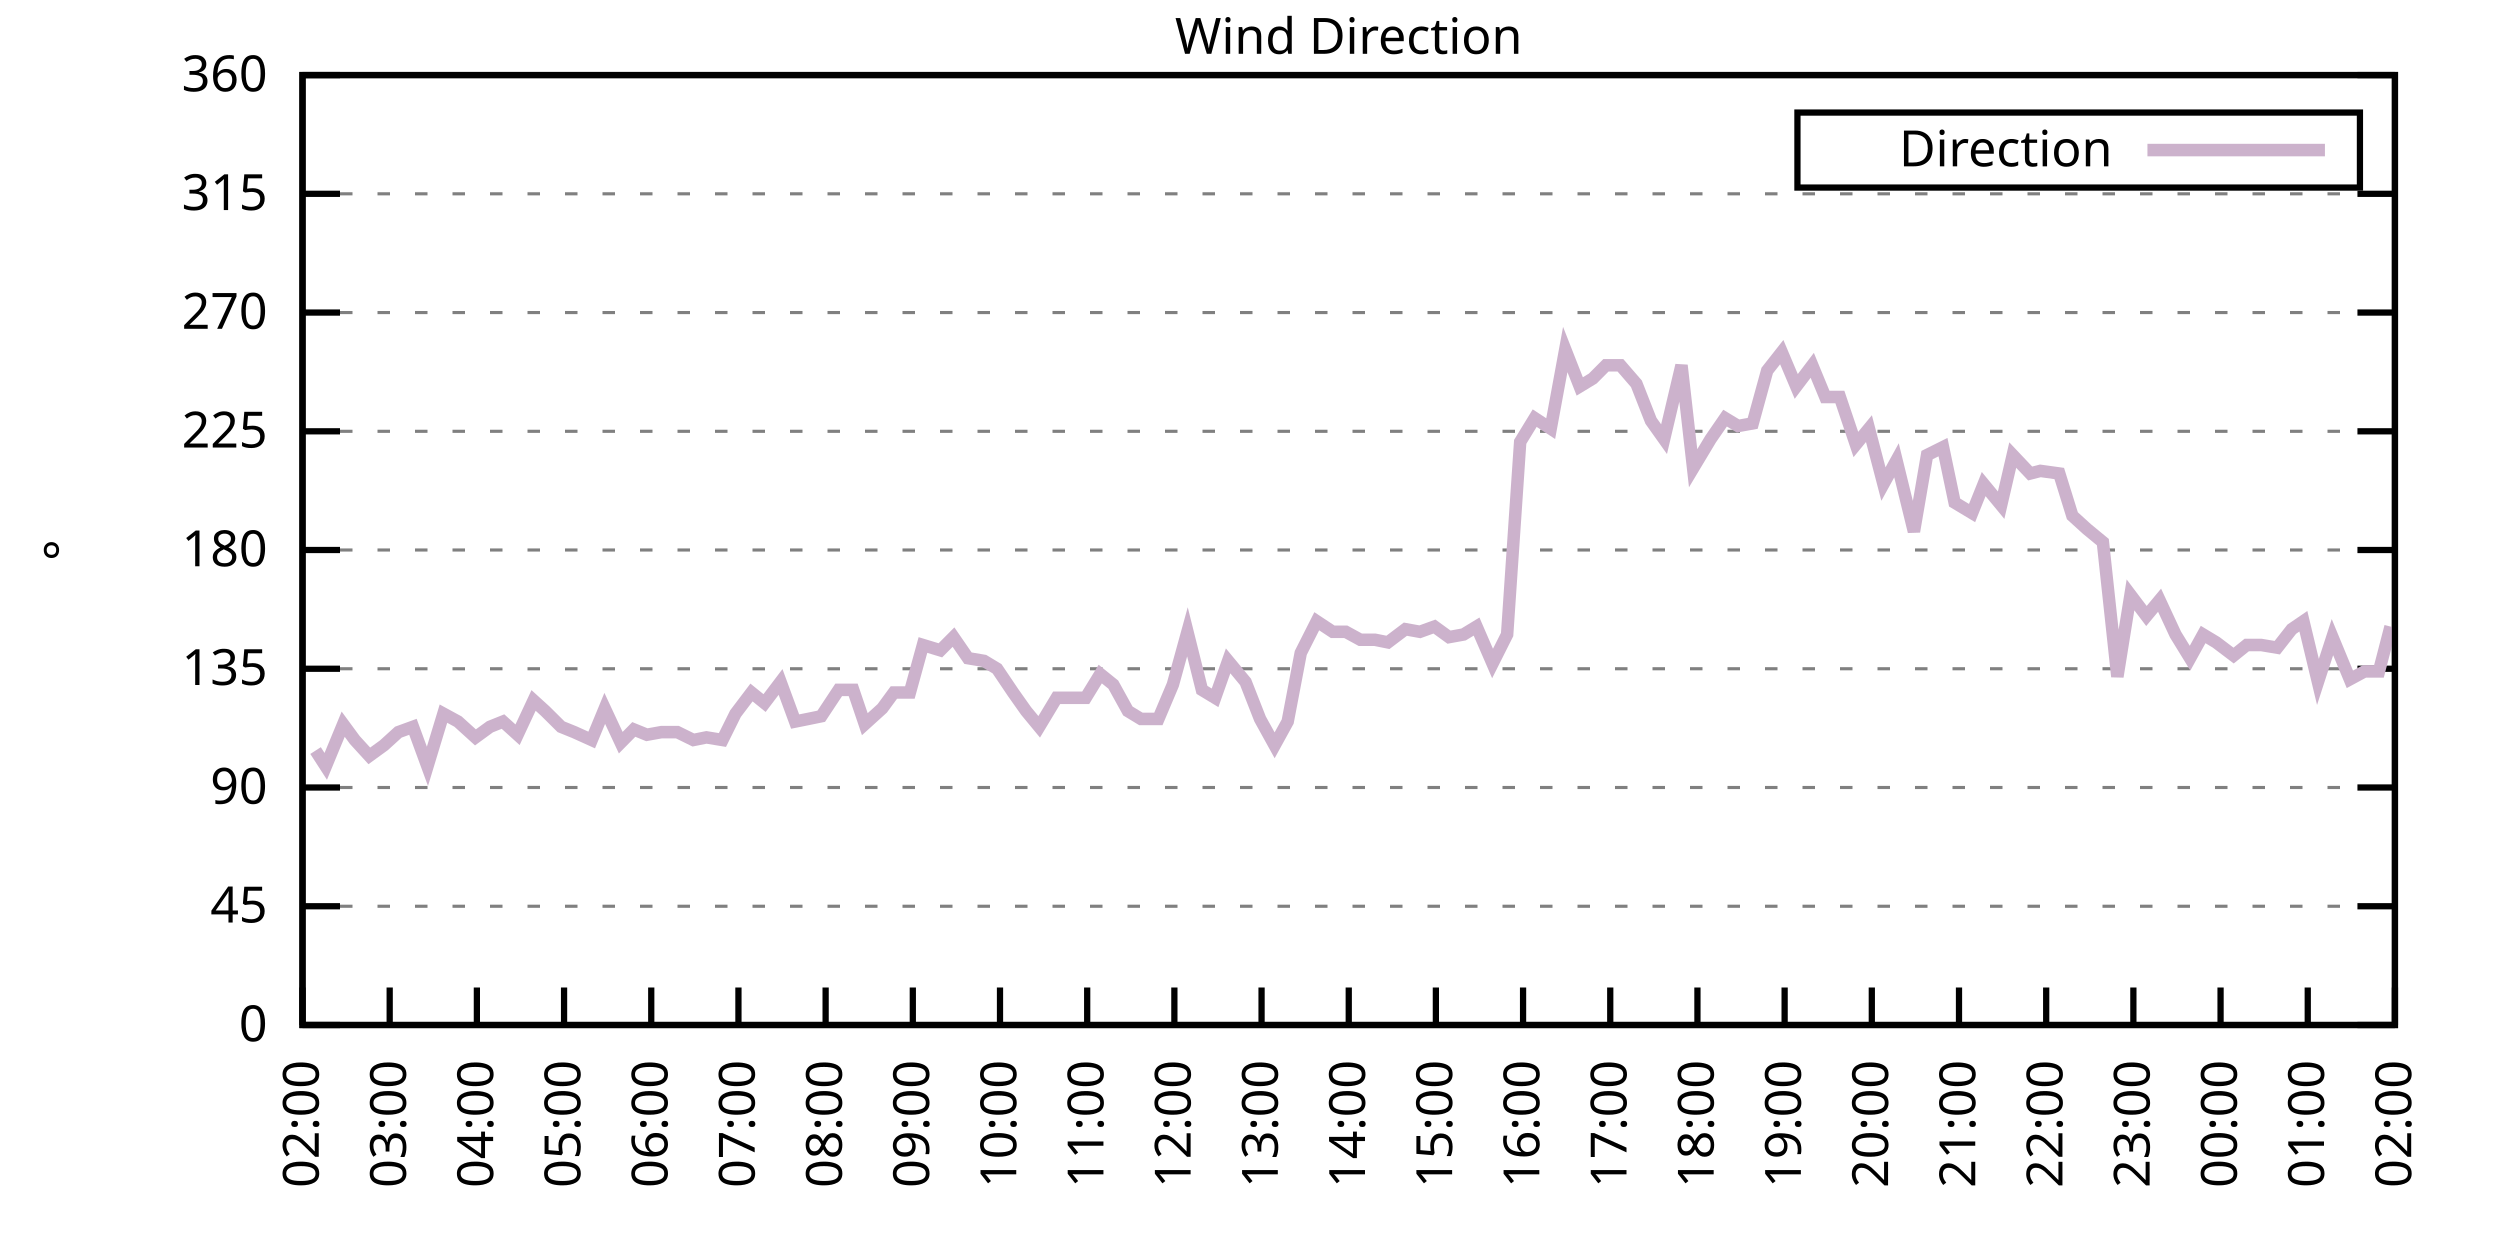
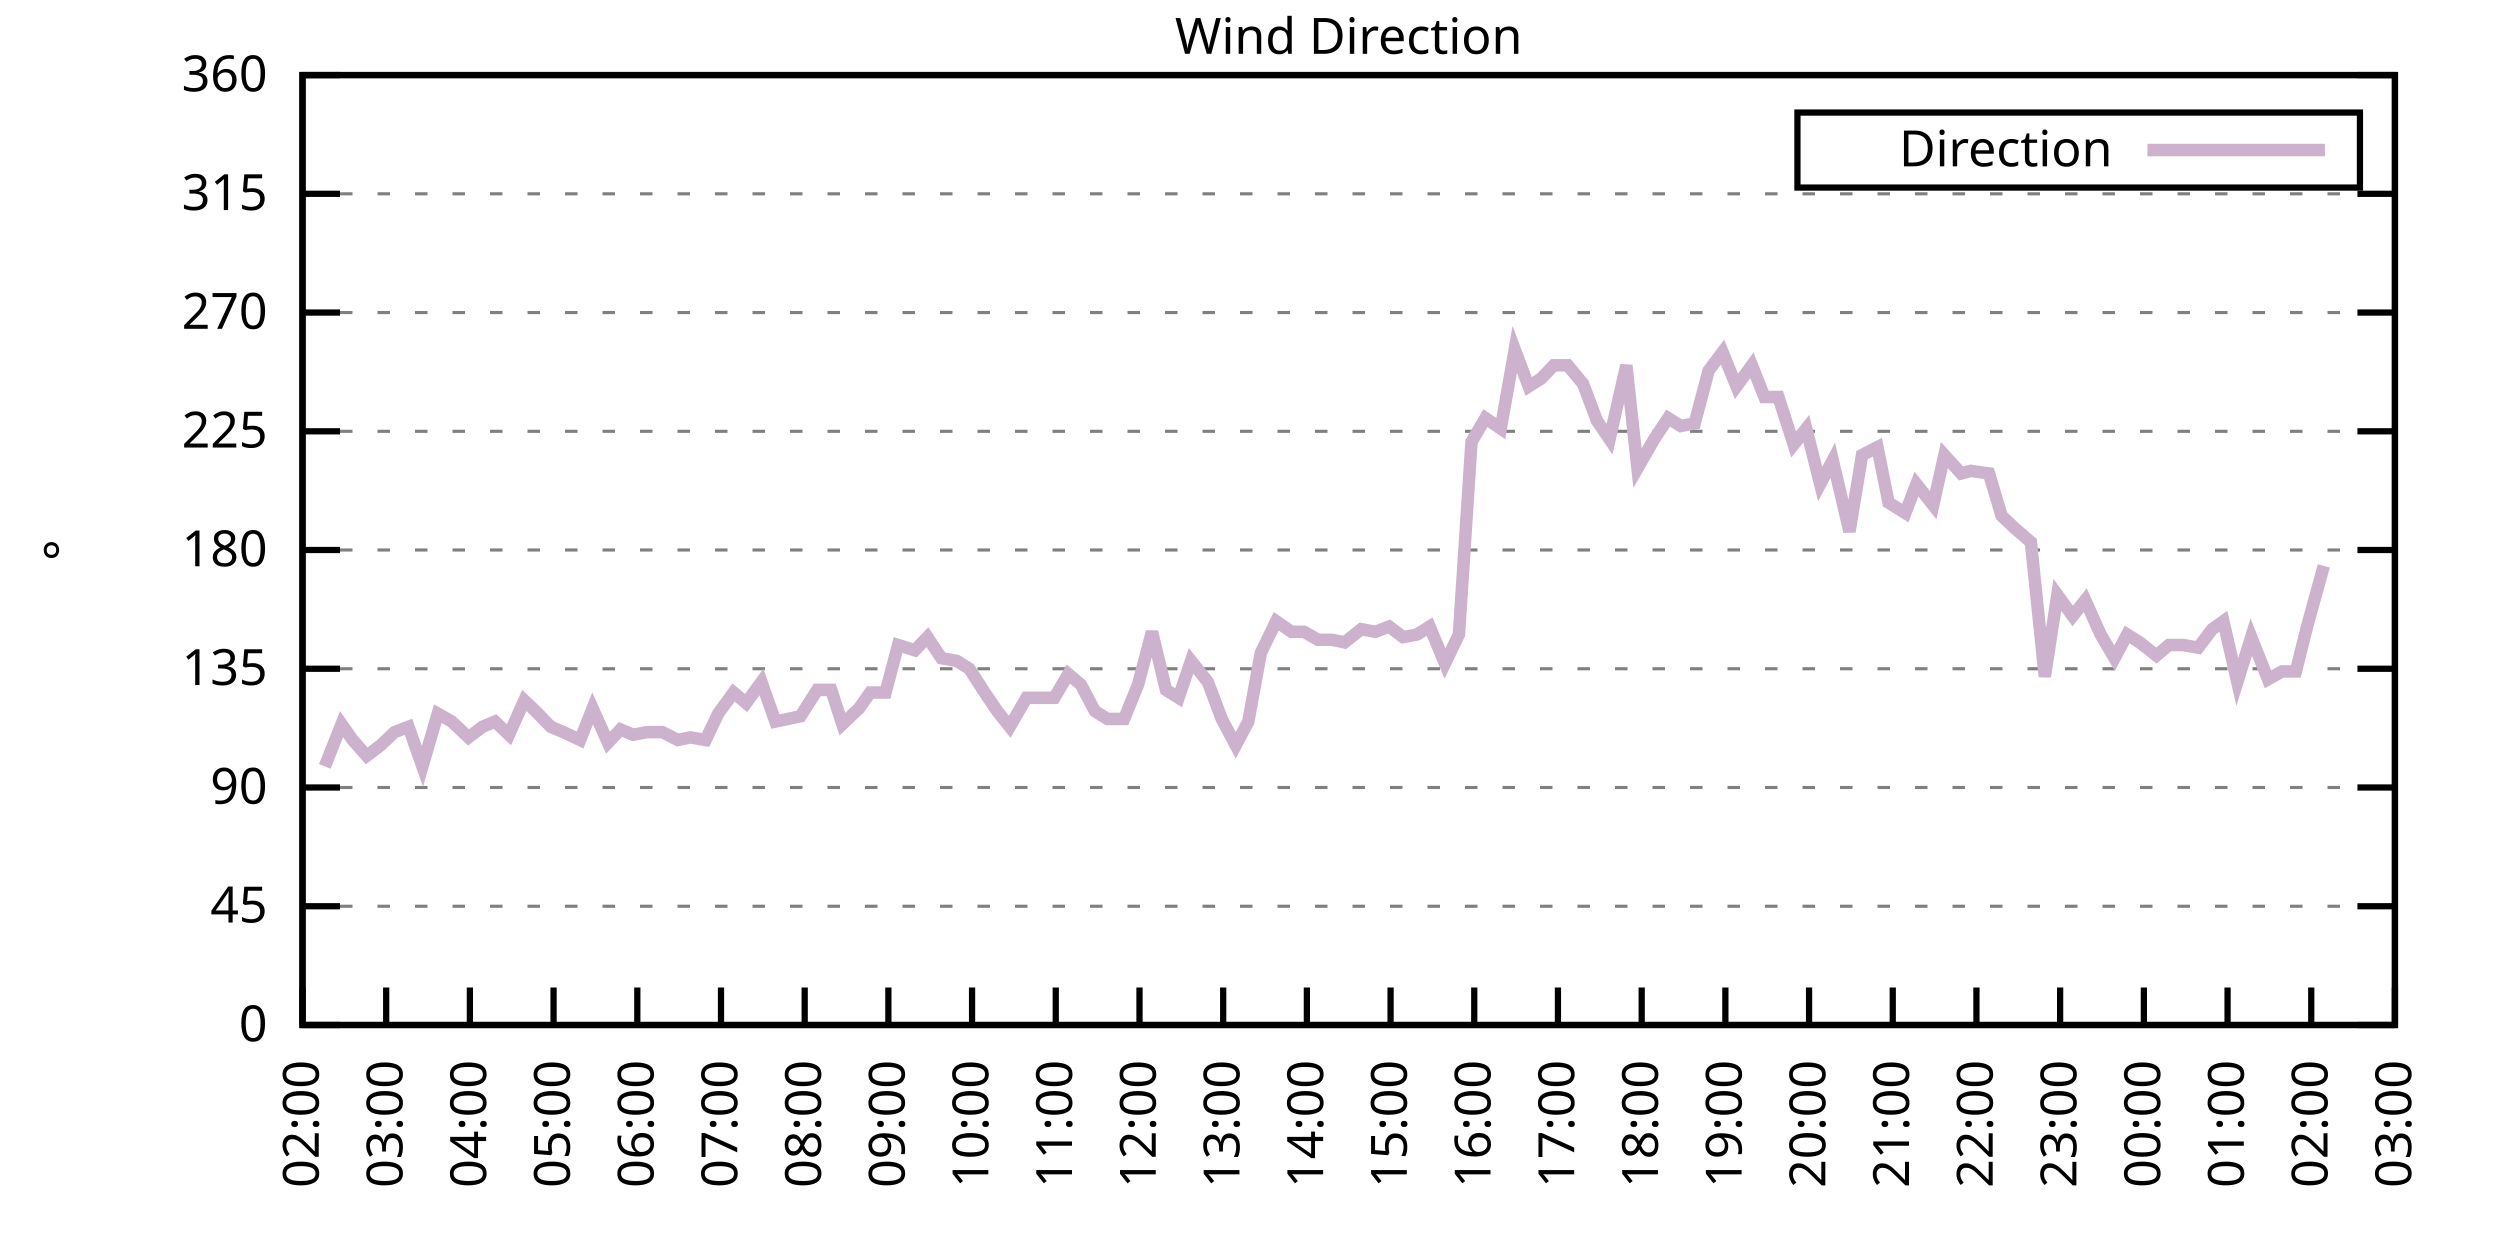
<svg xmlns="http://www.w3.org/2000/svg" xmlns:xlink="http://www.w3.org/1999/xlink" width="400" height="200" viewBox="0 0 400 200">
  <g id="gnuplot_canvas">
    <rect x="0" y="0" width="400" height="200" fill="none" />
    <defs>
      <circle id="gpDot" r="0.5" stroke-width="0.5" stroke="currentColor" />
      <path id="gpPt0" stroke-width="0.333" stroke="currentColor" d="M-1,0 h2 M0,-1 v2" />
      <path id="gpPt1" stroke-width="0.333" stroke="currentColor" d="M-1,-1 L1,1 M1,-1 L-1,1" />
      <path id="gpPt2" stroke-width="0.333" stroke="currentColor" d="M-1,0 L1,0 M0,-1 L0,1 M-1,-1 L1,1 M-1,1 L1,-1" />
      <rect id="gpPt3" stroke-width="0.333" stroke="currentColor" x="-1" y="-1" width="2" height="2" />
      <rect id="gpPt4" stroke-width="0.333" stroke="currentColor" fill="currentColor" x="-1" y="-1" width="2" height="2" />
      <circle id="gpPt5" stroke-width="0.333" stroke="currentColor" cx="0" cy="0" r="1" />
      <use xlink:href="#gpPt5" id="gpPt6" fill="currentColor" stroke="none" />
      <path id="gpPt7" stroke-width="0.333" stroke="currentColor" d="M0,-1.33 L-1.33,0.67 L1.33,0.67 z" />
      <use xlink:href="#gpPt7" id="gpPt8" fill="currentColor" stroke="none" />
      <use xlink:href="#gpPt7" id="gpPt9" stroke="currentColor" transform="rotate(180)" />
      <use xlink:href="#gpPt9" id="gpPt10" fill="currentColor" stroke="none" />
      <use xlink:href="#gpPt3" id="gpPt11" stroke="currentColor" transform="rotate(45)" />
      <use xlink:href="#gpPt11" id="gpPt12" fill="currentColor" stroke="none" />
      <path id="gpPt13" stroke-width="0.333" stroke="currentColor" d="M0,1.330 L1.265,0.411 L0.782,-1.067 L-0.782,-1.076 L-1.265,0.411 z" />
      <use xlink:href="#gpPt13" id="gpPt14" fill="currentColor" stroke="none" />
      <filter id="textbox" filterUnits="objectBoundingBox" x="0" y="0" height="1" width="1">
        <feFlood flood-color="white" flood-opacity="1" result="bgnd" />
        <feComposite in="SourceGraphic" in2="bgnd" operator="atop" />
      </filter>
      <filter id="greybox" filterUnits="objectBoundingBox" x="0" y="0" height="1" width="1">
        <feFlood flood-color="lightgrey" flood-opacity="1" result="grey" />
        <feComposite in="SourceGraphic" in2="grey" operator="atop" />
      </filter>
    </defs>
    <g fill="none" color="white" stroke="currentColor" stroke-width="1.00" stroke-linecap="butt" stroke-linejoin="miter">
</g>
    <g fill="none" color="black" stroke="currentColor" stroke-width="1.00" stroke-linecap="butt" stroke-linejoin="miter">
      <g stroke="none" shape-rendering="crispEdges">
        <polygon fill="rgb(255, 255, 255)" points="48.40,164.00 383.18,164.00 383.18,12.02 48.40,12.02 " />
      </g>
    </g>
    <g fill="none" color="black" stroke="currentColor" stroke-width="1.00" stroke-linecap="butt" stroke-linejoin="miter">
</g>
    <g fill="none" color="black" stroke="black" stroke-width="0.50" stroke-linecap="butt" stroke-linejoin="miter">
</g>
    <g fill="none" color="gray" stroke="currentColor" stroke-width="0.50" stroke-linecap="butt" stroke-linejoin="miter">
      <path stroke="gray" stroke-dasharray="2,4" class="gridline" d="M48.40,164.00 L383.19,164.00  " />
    </g>
    <g fill="none" color="gray" stroke="gray" stroke-width="1.00" stroke-linecap="butt" stroke-linejoin="miter">
</g>
    <g fill="none" color="black" stroke="currentColor" stroke-width="1.00" stroke-linecap="butt" stroke-linejoin="miter">
      <path stroke="black" d="M48.40,164.00 L54.40,164.00 M383.19,164.00 L377.19,164.00  " />
      <g transform="translate(42.80,166.60)" stroke="none" fill="black" font-family="Sans" font-size="8.00" text-anchor="end">
        <text>
          <tspan font-family="Sans"> 0</tspan>
        </text>
      </g>
    </g>
    <g fill="none" color="black" stroke="currentColor" stroke-width="1.00" stroke-linecap="butt" stroke-linejoin="miter">
</g>
    <g fill="none" color="black" stroke="black" stroke-width="0.50" stroke-linecap="butt" stroke-linejoin="miter">
</g>
    <g fill="none" color="gray" stroke="currentColor" stroke-width="0.50" stroke-linecap="butt" stroke-linejoin="miter">
      <path stroke="gray" stroke-dasharray="2,4" class="gridline" d="M48.40,145.00 L383.19,145.00  " />
    </g>
    <g fill="none" color="gray" stroke="gray" stroke-width="1.00" stroke-linecap="butt" stroke-linejoin="miter">
</g>
    <g fill="none" color="black" stroke="currentColor" stroke-width="1.00" stroke-linecap="butt" stroke-linejoin="miter">
      <path stroke="black" d="M48.40,145.00 L54.40,145.00 M383.19,145.00 L377.19,145.00  " />
      <g transform="translate(42.80,147.60)" stroke="none" fill="black" font-family="Sans" font-size="8.00" text-anchor="end">
        <text>
          <tspan font-family="Sans"> 45</tspan>
        </text>
      </g>
    </g>
    <g fill="none" color="black" stroke="currentColor" stroke-width="1.00" stroke-linecap="butt" stroke-linejoin="miter">
</g>
    <g fill="none" color="black" stroke="black" stroke-width="0.50" stroke-linecap="butt" stroke-linejoin="miter">
</g>
    <g fill="none" color="gray" stroke="currentColor" stroke-width="0.50" stroke-linecap="butt" stroke-linejoin="miter">
      <path stroke="gray" stroke-dasharray="2,4" class="gridline" d="M48.40,126.00 L383.19,126.00  " />
    </g>
    <g fill="none" color="gray" stroke="gray" stroke-width="1.00" stroke-linecap="butt" stroke-linejoin="miter">
</g>
    <g fill="none" color="black" stroke="currentColor" stroke-width="1.00" stroke-linecap="butt" stroke-linejoin="miter">
      <path stroke="black" d="M48.40,126.00 L54.40,126.00 M383.19,126.00 L377.19,126.00  " />
      <g transform="translate(42.80,128.60)" stroke="none" fill="black" font-family="Sans" font-size="8.00" text-anchor="end">
        <text>
          <tspan font-family="Sans"> 90</tspan>
        </text>
      </g>
    </g>
    <g fill="none" color="black" stroke="currentColor" stroke-width="1.00" stroke-linecap="butt" stroke-linejoin="miter">
</g>
    <g fill="none" color="black" stroke="black" stroke-width="0.50" stroke-linecap="butt" stroke-linejoin="miter">
</g>
    <g fill="none" color="gray" stroke="currentColor" stroke-width="0.50" stroke-linecap="butt" stroke-linejoin="miter">
      <path stroke="gray" stroke-dasharray="2,4" class="gridline" d="M48.40,107.00 L383.19,107.00  " />
    </g>
    <g fill="none" color="gray" stroke="gray" stroke-width="1.00" stroke-linecap="butt" stroke-linejoin="miter">
</g>
    <g fill="none" color="black" stroke="currentColor" stroke-width="1.00" stroke-linecap="butt" stroke-linejoin="miter">
      <path stroke="black" d="M48.40,107.00 L54.40,107.00 M383.19,107.00 L377.19,107.00  " />
      <g transform="translate(42.80,109.60)" stroke="none" fill="black" font-family="Sans" font-size="8.00" text-anchor="end">
        <text>
          <tspan font-family="Sans"> 135</tspan>
        </text>
      </g>
    </g>
    <g fill="none" color="black" stroke="currentColor" stroke-width="1.00" stroke-linecap="butt" stroke-linejoin="miter">
</g>
    <g fill="none" color="black" stroke="black" stroke-width="0.50" stroke-linecap="butt" stroke-linejoin="miter">
</g>
    <g fill="none" color="gray" stroke="currentColor" stroke-width="0.50" stroke-linecap="butt" stroke-linejoin="miter">
      <path stroke="gray" stroke-dasharray="2,4" class="gridline" d="M48.40,88.00 L383.19,88.00  " />
    </g>
    <g fill="none" color="gray" stroke="gray" stroke-width="1.00" stroke-linecap="butt" stroke-linejoin="miter">
</g>
    <g fill="none" color="black" stroke="currentColor" stroke-width="1.00" stroke-linecap="butt" stroke-linejoin="miter">
      <path stroke="black" d="M48.40,88.00 L54.40,88.00 M383.19,88.00 L377.19,88.00  " />
      <g transform="translate(42.80,90.60)" stroke="none" fill="black" font-family="Sans" font-size="8.00" text-anchor="end">
        <text>
          <tspan font-family="Sans"> 180</tspan>
        </text>
      </g>
    </g>
    <g fill="none" color="black" stroke="currentColor" stroke-width="1.00" stroke-linecap="butt" stroke-linejoin="miter">
</g>
    <g fill="none" color="black" stroke="black" stroke-width="0.50" stroke-linecap="butt" stroke-linejoin="miter">
</g>
    <g fill="none" color="gray" stroke="currentColor" stroke-width="0.50" stroke-linecap="butt" stroke-linejoin="miter">
      <path stroke="gray" stroke-dasharray="2,4" class="gridline" d="M48.40,69.01 L383.19,69.01  " />
    </g>
    <g fill="none" color="gray" stroke="gray" stroke-width="1.00" stroke-linecap="butt" stroke-linejoin="miter">
</g>
    <g fill="none" color="black" stroke="currentColor" stroke-width="1.00" stroke-linecap="butt" stroke-linejoin="miter">
      <path stroke="black" d="M48.40,69.01 L54.40,69.01 M383.19,69.01 L377.19,69.01  " />
      <g transform="translate(42.80,71.61)" stroke="none" fill="black" font-family="Sans" font-size="8.00" text-anchor="end">
        <text>
          <tspan font-family="Sans"> 225</tspan>
        </text>
      </g>
    </g>
    <g fill="none" color="black" stroke="currentColor" stroke-width="1.00" stroke-linecap="butt" stroke-linejoin="miter">
</g>
    <g fill="none" color="black" stroke="black" stroke-width="0.50" stroke-linecap="butt" stroke-linejoin="miter">
</g>
    <g fill="none" color="gray" stroke="currentColor" stroke-width="0.50" stroke-linecap="butt" stroke-linejoin="miter">
      <path stroke="gray" stroke-dasharray="2,4" class="gridline" d="M48.40,50.01 L383.19,50.01  " />
    </g>
    <g fill="none" color="gray" stroke="gray" stroke-width="1.00" stroke-linecap="butt" stroke-linejoin="miter">
</g>
    <g fill="none" color="black" stroke="currentColor" stroke-width="1.00" stroke-linecap="butt" stroke-linejoin="miter">
      <path stroke="black" d="M48.40,50.01 L54.40,50.01 M383.19,50.01 L377.19,50.01  " />
      <g transform="translate(42.80,52.61)" stroke="none" fill="black" font-family="Sans" font-size="8.00" text-anchor="end">
        <text>
          <tspan font-family="Sans"> 270</tspan>
        </text>
      </g>
    </g>
    <g fill="none" color="black" stroke="currentColor" stroke-width="1.00" stroke-linecap="butt" stroke-linejoin="miter">
</g>
    <g fill="none" color="black" stroke="black" stroke-width="0.50" stroke-linecap="butt" stroke-linejoin="miter">
</g>
    <g fill="none" color="gray" stroke="currentColor" stroke-width="0.50" stroke-linecap="butt" stroke-linejoin="miter">
      <path stroke="gray" stroke-dasharray="2,4" class="gridline" d="M48.40,31.01 L383.19,31.01  " />
    </g>
    <g fill="none" color="gray" stroke="gray" stroke-width="1.00" stroke-linecap="butt" stroke-linejoin="miter">
</g>
    <g fill="none" color="black" stroke="currentColor" stroke-width="1.00" stroke-linecap="butt" stroke-linejoin="miter">
      <path stroke="black" d="M48.40,31.01 L54.40,31.01 M383.19,31.01 L377.19,31.01  " />
      <g transform="translate(42.80,33.61)" stroke="none" fill="black" font-family="Sans" font-size="8.00" text-anchor="end">
        <text>
          <tspan font-family="Sans"> 315</tspan>
        </text>
      </g>
    </g>
    <g fill="none" color="black" stroke="currentColor" stroke-width="1.00" stroke-linecap="butt" stroke-linejoin="miter">
</g>
    <g fill="none" color="black" stroke="black" stroke-width="0.50" stroke-linecap="butt" stroke-linejoin="miter">
</g>
    <g fill="none" color="gray" stroke="currentColor" stroke-width="0.50" stroke-linecap="butt" stroke-linejoin="miter">
      <path stroke="gray" stroke-dasharray="2,4" class="gridline" d="M48.40,12.01 L383.19,12.01  " />
    </g>
    <g fill="none" color="gray" stroke="gray" stroke-width="1.00" stroke-linecap="butt" stroke-linejoin="miter">
</g>
    <g fill="none" color="black" stroke="currentColor" stroke-width="1.00" stroke-linecap="butt" stroke-linejoin="miter">
      <path stroke="black" d="M48.40,12.01 L54.40,12.01 M383.19,12.01 L377.19,12.01  " />
      <g transform="translate(42.80,14.61)" stroke="none" fill="black" font-family="Sans" font-size="8.00" text-anchor="end">
        <text>
          <tspan font-family="Sans"> 360</tspan>
        </text>
      </g>
    </g>
    <g fill="none" color="black" stroke="currentColor" stroke-width="1.00" stroke-linecap="butt" stroke-linejoin="miter">
      <path stroke="black" d="M48.40,164.00 L48.40,158.00  " />
      <g transform="translate(51.00,169.60) rotate(270.00)" stroke="none" fill="black" font-family="Sans" font-size="8.00" text-anchor="end">
        <text>
          <tspan font-family="Sans">02:00</tspan>
        </text>
      </g>
    </g>
    <g fill="none" color="black" stroke="currentColor" stroke-width="1.00" stroke-linecap="butt" stroke-linejoin="miter">
-       <path stroke="black" d="M62.35,164.00 L62.35,158.00  " />
-       <g transform="translate(64.95,169.60) rotate(270.00)" stroke="none" fill="black" font-family="Sans" font-size="8.00" text-anchor="end">
+       <path stroke="black" d="M61.79,164.00 L61.79,158.00  " />
+       <g transform="translate(64.39,169.60) rotate(270.00)" stroke="none" fill="black" font-family="Sans" font-size="8.00" text-anchor="end">
        <text>
          <tspan font-family="Sans">03:00</tspan>
        </text>
      </g>
    </g>
    <g fill="none" color="black" stroke="currentColor" stroke-width="1.00" stroke-linecap="butt" stroke-linejoin="miter">
-       <path stroke="black" d="M76.30,164.00 L76.30,158.00  " />
-       <g transform="translate(78.90,169.60) rotate(270.00)" stroke="none" fill="black" font-family="Sans" font-size="8.00" text-anchor="end">
+       <path stroke="black" d="M75.18,164.00 L75.18,158.00  " />
+       <g transform="translate(77.78,169.60) rotate(270.00)" stroke="none" fill="black" font-family="Sans" font-size="8.00" text-anchor="end">
        <text>
          <tspan font-family="Sans">04:00</tspan>
        </text>
      </g>
    </g>
    <g fill="none" color="black" stroke="currentColor" stroke-width="1.00" stroke-linecap="butt" stroke-linejoin="miter">
-       <path stroke="black" d="M90.25,164.00 L90.25,158.00  " />
-       <g transform="translate(92.85,169.60) rotate(270.00)" stroke="none" fill="black" font-family="Sans" font-size="8.00" text-anchor="end">
+       <path stroke="black" d="M88.57,164.00 L88.57,158.00  " />
+       <g transform="translate(91.17,169.60) rotate(270.00)" stroke="none" fill="black" font-family="Sans" font-size="8.00" text-anchor="end">
        <text>
          <tspan font-family="Sans">05:00</tspan>
        </text>
      </g>
    </g>
    <g fill="none" color="black" stroke="currentColor" stroke-width="1.00" stroke-linecap="butt" stroke-linejoin="miter">
-       <path stroke="black" d="M104.20,164.00 L104.20,158.00  " />
-       <g transform="translate(106.80,169.60) rotate(270.00)" stroke="none" fill="black" font-family="Sans" font-size="8.00" text-anchor="end">
+       <path stroke="black" d="M101.97,164.00 L101.97,158.00  " />
+       <g transform="translate(104.57,169.60) rotate(270.00)" stroke="none" fill="black" font-family="Sans" font-size="8.00" text-anchor="end">
        <text>
          <tspan font-family="Sans">06:00</tspan>
        </text>
      </g>
    </g>
    <g fill="none" color="black" stroke="currentColor" stroke-width="1.00" stroke-linecap="butt" stroke-linejoin="miter">
-       <path stroke="black" d="M118.15,164.00 L118.15,158.00  " />
-       <g transform="translate(120.75,169.60) rotate(270.00)" stroke="none" fill="black" font-family="Sans" font-size="8.00" text-anchor="end">
+       <path stroke="black" d="M115.36,164.00 L115.36,158.00  " />
+       <g transform="translate(117.96,169.60) rotate(270.00)" stroke="none" fill="black" font-family="Sans" font-size="8.00" text-anchor="end">
        <text>
          <tspan font-family="Sans">07:00</tspan>
        </text>
      </g>
    </g>
    <g fill="none" color="black" stroke="currentColor" stroke-width="1.00" stroke-linecap="butt" stroke-linejoin="miter">
-       <path stroke="black" d="M132.10,164.00 L132.10,158.00  " />
-       <g transform="translate(134.70,169.60) rotate(270.00)" stroke="none" fill="black" font-family="Sans" font-size="8.00" text-anchor="end">
+       <path stroke="black" d="M128.75,164.00 L128.75,158.00  " />
+       <g transform="translate(131.35,169.60) rotate(270.00)" stroke="none" fill="black" font-family="Sans" font-size="8.00" text-anchor="end">
        <text>
          <tspan font-family="Sans">08:00</tspan>
        </text>
      </g>
    </g>
    <g fill="none" color="black" stroke="currentColor" stroke-width="1.00" stroke-linecap="butt" stroke-linejoin="miter">
-       <path stroke="black" d="M146.05,164.00 L146.05,158.00  " />
-       <g transform="translate(148.65,169.60) rotate(270.00)" stroke="none" fill="black" font-family="Sans" font-size="8.00" text-anchor="end">
+       <path stroke="black" d="M142.14,164.00 L142.14,158.00  " />
+       <g transform="translate(144.74,169.60) rotate(270.00)" stroke="none" fill="black" font-family="Sans" font-size="8.00" text-anchor="end">
        <text>
          <tspan font-family="Sans">09:00</tspan>
        </text>
      </g>
    </g>
    <g fill="none" color="black" stroke="currentColor" stroke-width="1.00" stroke-linecap="butt" stroke-linejoin="miter">
-       <path stroke="black" d="M160.00,164.00 L160.00,158.00  " />
-       <g transform="translate(162.60,169.60) rotate(270.00)" stroke="none" fill="black" font-family="Sans" font-size="8.00" text-anchor="end">
+       <path stroke="black" d="M155.53,164.00 L155.53,158.00  " />
+       <g transform="translate(158.13,169.60) rotate(270.00)" stroke="none" fill="black" font-family="Sans" font-size="8.00" text-anchor="end">
        <text>
          <tspan font-family="Sans">10:00</tspan>
        </text>
      </g>
    </g>
    <g fill="none" color="black" stroke="currentColor" stroke-width="1.00" stroke-linecap="butt" stroke-linejoin="miter">
-       <path stroke="black" d="M173.95,164.00 L173.95,158.00  " />
-       <g transform="translate(176.55,169.60) rotate(270.00)" stroke="none" fill="black" font-family="Sans" font-size="8.00" text-anchor="end">
+       <path stroke="black" d="M168.92,164.00 L168.92,158.00  " />
+       <g transform="translate(171.52,169.60) rotate(270.00)" stroke="none" fill="black" font-family="Sans" font-size="8.00" text-anchor="end">
        <text>
          <tspan font-family="Sans">11:00</tspan>
        </text>
      </g>
    </g>
    <g fill="none" color="black" stroke="currentColor" stroke-width="1.00" stroke-linecap="butt" stroke-linejoin="miter">
-       <path stroke="black" d="M187.90,164.00 L187.90,158.00  " />
-       <g transform="translate(190.50,169.60) rotate(270.00)" stroke="none" fill="black" font-family="Sans" font-size="8.00" text-anchor="end">
+       <path stroke="black" d="M182.32,164.00 L182.32,158.00  " />
+       <g transform="translate(184.92,169.60) rotate(270.00)" stroke="none" fill="black" font-family="Sans" font-size="8.00" text-anchor="end">
        <text>
          <tspan font-family="Sans">12:00</tspan>
        </text>
      </g>
    </g>
    <g fill="none" color="black" stroke="currentColor" stroke-width="1.00" stroke-linecap="butt" stroke-linejoin="miter">
-       <path stroke="black" d="M201.85,164.00 L201.85,158.00  " />
-       <g transform="translate(204.45,169.60) rotate(270.00)" stroke="none" fill="black" font-family="Sans" font-size="8.00" text-anchor="end">
+       <path stroke="black" d="M195.71,164.00 L195.71,158.00  " />
+       <g transform="translate(198.31,169.60) rotate(270.00)" stroke="none" fill="black" font-family="Sans" font-size="8.00" text-anchor="end">
        <text>
          <tspan font-family="Sans">13:00</tspan>
        </text>
      </g>
    </g>
    <g fill="none" color="black" stroke="currentColor" stroke-width="1.00" stroke-linecap="butt" stroke-linejoin="miter">
-       <path stroke="black" d="M215.80,164.00 L215.80,158.00  " />
-       <g transform="translate(218.40,169.60) rotate(270.00)" stroke="none" fill="black" font-family="Sans" font-size="8.00" text-anchor="end">
+       <path stroke="black" d="M209.10,164.00 L209.10,158.00  " />
+       <g transform="translate(211.70,169.60) rotate(270.00)" stroke="none" fill="black" font-family="Sans" font-size="8.00" text-anchor="end">
        <text>
          <tspan font-family="Sans">14:00</tspan>
        </text>
      </g>
    </g>
    <g fill="none" color="black" stroke="currentColor" stroke-width="1.00" stroke-linecap="butt" stroke-linejoin="miter">
-       <path stroke="black" d="M229.74,164.00 L229.74,158.00  " />
-       <g transform="translate(232.34,169.60) rotate(270.00)" stroke="none" fill="black" font-family="Sans" font-size="8.00" text-anchor="end">
+       <path stroke="black" d="M222.49,164.00 L222.49,158.00  " />
+       <g transform="translate(225.09,169.60) rotate(270.00)" stroke="none" fill="black" font-family="Sans" font-size="8.00" text-anchor="end">
        <text>
          <tspan font-family="Sans">15:00</tspan>
        </text>
      </g>
    </g>
    <g fill="none" color="black" stroke="currentColor" stroke-width="1.00" stroke-linecap="butt" stroke-linejoin="miter">
-       <path stroke="black" d="M243.69,164.00 L243.69,158.00  " />
-       <g transform="translate(246.29,169.60) rotate(270.00)" stroke="none" fill="black" font-family="Sans" font-size="8.00" text-anchor="end">
+       <path stroke="black" d="M235.88,164.00 L235.88,158.00  " />
+       <g transform="translate(238.48,169.60) rotate(270.00)" stroke="none" fill="black" font-family="Sans" font-size="8.00" text-anchor="end">
        <text>
          <tspan font-family="Sans">16:00</tspan>
        </text>
      </g>
    </g>
    <g fill="none" color="black" stroke="currentColor" stroke-width="1.00" stroke-linecap="butt" stroke-linejoin="miter">
-       <path stroke="black" d="M257.64,164.00 L257.64,158.00  " />
-       <g transform="translate(260.24,169.60) rotate(270.00)" stroke="none" fill="black" font-family="Sans" font-size="8.00" text-anchor="end">
+       <path stroke="black" d="M249.27,164.00 L249.27,158.00  " />
+       <g transform="translate(251.87,169.60) rotate(270.00)" stroke="none" fill="black" font-family="Sans" font-size="8.00" text-anchor="end">
        <text>
          <tspan font-family="Sans">17:00</tspan>
        </text>
      </g>
    </g>
    <g fill="none" color="black" stroke="currentColor" stroke-width="1.00" stroke-linecap="butt" stroke-linejoin="miter">
-       <path stroke="black" d="M271.59,164.00 L271.59,158.00  " />
-       <g transform="translate(274.19,169.60) rotate(270.00)" stroke="none" fill="black" font-family="Sans" font-size="8.00" text-anchor="end">
+       <path stroke="black" d="M262.67,164.00 L262.67,158.00  " />
+       <g transform="translate(265.27,169.60) rotate(270.00)" stroke="none" fill="black" font-family="Sans" font-size="8.00" text-anchor="end">
        <text>
          <tspan font-family="Sans">18:00</tspan>
        </text>
      </g>
    </g>
    <g fill="none" color="black" stroke="currentColor" stroke-width="1.00" stroke-linecap="butt" stroke-linejoin="miter">
-       <path stroke="black" d="M285.54,164.00 L285.54,158.00  " />
-       <g transform="translate(288.14,169.60) rotate(270.00)" stroke="none" fill="black" font-family="Sans" font-size="8.00" text-anchor="end">
+       <path stroke="black" d="M276.06,164.00 L276.06,158.00  " />
+       <g transform="translate(278.66,169.60) rotate(270.00)" stroke="none" fill="black" font-family="Sans" font-size="8.00" text-anchor="end">
        <text>
          <tspan font-family="Sans">19:00</tspan>
        </text>
      </g>
    </g>
    <g fill="none" color="black" stroke="currentColor" stroke-width="1.00" stroke-linecap="butt" stroke-linejoin="miter">
-       <path stroke="black" d="M299.49,164.00 L299.49,158.00  " />
-       <g transform="translate(302.09,169.60) rotate(270.00)" stroke="none" fill="black" font-family="Sans" font-size="8.00" text-anchor="end">
+       <path stroke="black" d="M289.45,164.00 L289.45,158.00  " />
+       <g transform="translate(292.05,169.60) rotate(270.00)" stroke="none" fill="black" font-family="Sans" font-size="8.00" text-anchor="end">
        <text>
          <tspan font-family="Sans">20:00</tspan>
        </text>
      </g>
    </g>
    <g fill="none" color="black" stroke="currentColor" stroke-width="1.00" stroke-linecap="butt" stroke-linejoin="miter">
-       <path stroke="black" d="M313.44,164.00 L313.44,158.00  " />
-       <g transform="translate(316.04,169.60) rotate(270.00)" stroke="none" fill="black" font-family="Sans" font-size="8.00" text-anchor="end">
+       <path stroke="black" d="M302.84,164.00 L302.84,158.00  " />
+       <g transform="translate(305.44,169.60) rotate(270.00)" stroke="none" fill="black" font-family="Sans" font-size="8.00" text-anchor="end">
        <text>
          <tspan font-family="Sans">21:00</tspan>
        </text>
      </g>
    </g>
    <g fill="none" color="black" stroke="currentColor" stroke-width="1.00" stroke-linecap="butt" stroke-linejoin="miter">
-       <path stroke="black" d="M327.39,164.00 L327.39,158.00  " />
-       <g transform="translate(329.99,169.60) rotate(270.00)" stroke="none" fill="black" font-family="Sans" font-size="8.00" text-anchor="end">
+       <path stroke="black" d="M316.23,164.00 L316.23,158.00  " />
+       <g transform="translate(318.83,169.60) rotate(270.00)" stroke="none" fill="black" font-family="Sans" font-size="8.00" text-anchor="end">
        <text>
          <tspan font-family="Sans">22:00</tspan>
        </text>
      </g>
    </g>
    <g fill="none" color="black" stroke="currentColor" stroke-width="1.00" stroke-linecap="butt" stroke-linejoin="miter">
-       <path stroke="black" d="M341.34,164.00 L341.34,158.00  " />
-       <g transform="translate(343.94,169.60) rotate(270.00)" stroke="none" fill="black" font-family="Sans" font-size="8.00" text-anchor="end">
+       <path stroke="black" d="M329.62,164.00 L329.62,158.00  " />
+       <g transform="translate(332.22,169.60) rotate(270.00)" stroke="none" fill="black" font-family="Sans" font-size="8.00" text-anchor="end">
        <text>
          <tspan font-family="Sans">23:00</tspan>
        </text>
      </g>
    </g>
    <g fill="none" color="black" stroke="currentColor" stroke-width="1.00" stroke-linecap="butt" stroke-linejoin="miter">
-       <path stroke="black" d="M355.29,164.00 L355.29,158.00  " />
-       <g transform="translate(357.89,169.60) rotate(270.00)" stroke="none" fill="black" font-family="Sans" font-size="8.00" text-anchor="end">
+       <path stroke="black" d="M343.02,164.00 L343.02,158.00  " />
+       <g transform="translate(345.62,169.60) rotate(270.00)" stroke="none" fill="black" font-family="Sans" font-size="8.00" text-anchor="end">
        <text>
          <tspan font-family="Sans">00:00</tspan>
        </text>
      </g>
    </g>
    <g fill="none" color="black" stroke="currentColor" stroke-width="1.00" stroke-linecap="butt" stroke-linejoin="miter">
-       <path stroke="black" d="M369.24,164.00 L369.24,158.00  " />
-       <g transform="translate(371.84,169.60) rotate(270.00)" stroke="none" fill="black" font-family="Sans" font-size="8.00" text-anchor="end">
+       <path stroke="black" d="M356.41,164.00 L356.41,158.00  " />
+       <g transform="translate(359.01,169.60) rotate(270.00)" stroke="none" fill="black" font-family="Sans" font-size="8.00" text-anchor="end">
        <text>
          <tspan font-family="Sans">01:00</tspan>
+         </text>
+       </g>
+     </g>
+     <g fill="none" color="black" stroke="currentColor" stroke-width="1.00" stroke-linecap="butt" stroke-linejoin="miter">
+       <path stroke="black" d="M369.80,164.00 L369.80,158.00  " />
+       <g transform="translate(372.40,169.60) rotate(270.00)" stroke="none" fill="black" font-family="Sans" font-size="8.00" text-anchor="end">
+         <text>
+           <tspan font-family="Sans">02:00</tspan>
        </text>
      </g>
    </g>
    <g fill="none" color="black" stroke="currentColor" stroke-width="1.00" stroke-linecap="butt" stroke-linejoin="miter">
      <path stroke="black" d="M383.19,164.00 L383.19,158.00  " />
      <g transform="translate(385.79,169.60) rotate(270.00)" stroke="none" fill="black" font-family="Sans" font-size="8.00" text-anchor="end">
        <text>
-           <tspan font-family="Sans">02:00</tspan>
+           <tspan font-family="Sans">03:00</tspan>
        </text>
      </g>
    </g>
    <g fill="none" color="black" stroke="currentColor" stroke-width="1.00" stroke-linecap="butt" stroke-linejoin="miter">
</g>
    <g fill="none" color="black" stroke="currentColor" stroke-width="1.00" stroke-linecap="butt" stroke-linejoin="miter">
      <path stroke="black" d="M48.40,12.01 L48.40,164.00 L383.19,164.00 L383.19,12.01 L48.40,12.01 Z  " />
    </g>
    <g fill="none" color="black" stroke="currentColor" stroke-width="1.00" stroke-linecap="butt" stroke-linejoin="miter">
</g>
    <g fill="none" color="black" stroke="currentColor" stroke-width="1.00" stroke-linecap="butt" stroke-linejoin="miter">
      <path stroke="black" d="M287.59,30.01 L287.59,18.01 L377.59,18.01 L377.59,30.01 L287.59,30.01 Z  " />
    </g>
    <g id="Wind_direction_plot_1">
      <g fill="none" color="white" stroke="black" stroke-width="2.00" stroke-linecap="butt" stroke-linejoin="miter">
</g>
      <g fill="none" color="black" stroke="currentColor" stroke-width="2.00" stroke-linecap="butt" stroke-linejoin="miter">
        <g transform="translate(337.99,26.61)" stroke="none" fill="black" font-family="Sans" font-size="8.00" text-anchor="end">
          <text>
            <tspan font-family="Sans">Direction</tspan>
          </text>
        </g>
      </g>
      <g fill="none" color="black" stroke="currentColor" stroke-width="2.00" stroke-linecap="butt" stroke-linejoin="miter">
-         <path stroke="rgb(204, 178, 204)" d="M343.59,24.01 L371.99,24.01 M50.49,120.09 L52.12,122.62 L54.91,115.87 L56.77,118.40 L59.09,120.94 L61.42,119.25   L63.74,117.14 L66.07,116.29 L68.39,122.62 L70.95,114.18 L73.28,115.45 L76.07,117.98 L78.39,116.29 L80.48,115.45   L82.81,117.56 L85.37,112.07 L87.23,113.76 L89.78,116.29 L91.88,117.14 L94.67,118.40 L96.76,113.34 L99.32,118.83   L101.41,116.71 L103.50,117.56 L105.83,117.14 L108.38,117.14 L110.94,118.40 L113.03,117.98 L115.59,118.40 L117.68,114.18   L120.24,110.80 L122.33,112.49 L124.89,109.11 L127.22,115.45 L129.31,115.03 L131.40,114.60 L134.19,110.38 L136.51,110.38   L138.37,115.87 L141.16,113.34 L143.02,110.80 L145.58,110.80 L147.67,103.20 L150.46,104.05 L152.56,101.94 L154.88,105.31   L157.44,105.74 L159.53,107.00 L162.09,110.80 L164.18,113.76 L166.27,116.29 L169.06,111.65 L171.39,111.65 L173.71,111.65   L176.04,107.85 L178.13,109.54 L180.46,113.76 L182.55,115.03 L185.34,115.03 L187.66,109.54 L189.99,101.09 L192.31,110.38   L194.41,111.65 L196.50,105.74 L199.29,109.11 L201.61,115.03 L203.94,119.25 L206.03,115.45 L208.12,104.47 L210.68,99.40   L213.24,101.09 L215.33,101.09 L217.65,102.36 L219.98,102.36 L222.07,102.78 L224.86,100.67 L227.19,101.09 L229.51,100.25   L231.84,101.94 L234.16,101.52 L236.25,100.25 L238.81,106.16 L241.14,101.52 L243.23,70.70 L245.55,66.90 L248.11,68.58   L250.44,55.92 L252.76,61.83 L254.85,60.56 L256.95,58.45 L259.27,58.45 L261.83,61.41 L264.15,67.32 L266.25,70.27   L269.04,58.45 L270.90,74.92 L273.69,70.27 L276.01,66.90 L278.10,68.16 L280.43,67.74 L282.75,59.30 L285.08,56.34   L287.40,61.83 L289.96,58.45 L292.05,63.52 L294.38,63.52 L296.94,71.12 L299.03,68.58 L301.35,77.45 L303.44,73.65   L306.23,85.05 L308.33,72.81 L310.88,71.54 L312.74,80.41 L315.53,82.09 L317.39,77.45 L320.18,80.83 L322.04,72.81   L324.83,75.76 L326.46,75.34 L329.48,75.76 L331.58,82.52 L333.90,84.63 L336.46,86.74 L338.78,108.27 L340.88,95.18   L343.43,98.56 L345.53,96.03 L348.08,101.52 L350.41,105.31 L352.50,101.52 L354.59,102.78 L357.38,104.89 L359.48,103.20   L361.80,103.20 L364.36,103.63 L366.68,100.67 L368.54,99.40 L370.87,109.11 L373.19,101.94 L375.98,108.69 L378.31,107.43   L380.63,107.43 L382.49,100.25  " />
+         <path stroke="rgb(204, 178, 204)" d="M343.59,24.01 L371.99,24.01 M51.97,122.62 L54.65,115.87 L56.43,118.40 L58.67,120.94 L60.90,119.25 L63.13,117.14   L65.36,116.29 L67.59,122.62 L70.05,114.18 L72.28,115.45 L74.96,117.98 L77.19,116.29 L79.20,115.45 L81.43,117.56   L83.89,112.07 L85.67,113.76 L88.13,116.29 L90.14,117.14 L92.82,118.40 L94.82,113.34 L97.28,118.83 L99.29,116.71   L101.30,117.56 L103.53,117.14 L105.98,117.14 L108.44,118.40 L110.45,117.98 L112.90,118.40 L114.91,114.18 L117.37,110.80   L119.38,112.49 L121.83,109.11 L124.06,115.45 L126.07,115.03 L128.08,114.60 L130.76,110.38 L132.99,110.38 L134.78,115.87   L137.45,113.34 L139.24,110.80 L141.69,110.80 L143.70,103.20 L146.38,104.05 L148.39,101.94 L150.62,105.31 L153.08,105.74   L155.09,107.00 L157.54,110.80 L159.55,113.76 L161.56,116.29 L164.24,111.65 L166.47,111.65 L168.70,111.65 L170.93,107.85   L172.94,109.54 L175.17,113.76 L177.18,115.03 L179.86,115.03 L182.09,109.54 L184.32,101.09 L186.56,110.38 L188.57,111.65   L190.57,105.74 L193.25,109.11 L195.48,115.03 L197.72,119.25 L199.73,115.45 L201.73,104.47 L204.19,99.40 L206.64,101.09   L208.65,101.09 L210.88,102.36 L213.12,102.36 L215.13,102.78 L217.80,100.67 L220.04,101.09 L222.27,100.25 L224.50,101.94   L226.73,101.52 L228.74,100.25 L231.20,106.16 L233.43,101.52 L235.44,70.70 L237.67,66.90 L240.12,68.58 L242.36,55.92   L244.59,61.83 L246.60,60.56 L248.60,58.45 L250.84,58.45 L253.29,61.41 L255.52,67.32 L257.53,70.27 L260.21,58.45   L262.00,74.92 L264.67,70.27 L266.91,66.90 L268.92,68.16 L271.15,67.74 L273.38,59.30 L275.61,56.34 L277.84,61.83   L280.30,58.45 L282.31,63.52 L284.54,63.52 L286.99,71.12 L289.00,68.58 L291.23,77.45 L293.24,73.65 L295.92,85.05   L297.93,72.81 L300.39,71.54 L302.17,80.41 L304.85,82.09 L306.63,77.45 L309.31,80.83 L311.10,72.81 L313.78,75.76   L315.34,75.34 L318.24,75.76 L320.25,82.52 L322.48,84.63 L324.94,86.74 L327.17,108.27 L329.18,95.18 L331.63,98.56   L333.64,96.03 L336.10,101.52 L338.33,105.31 L340.34,101.52 L342.35,102.78 L345.02,104.89 L347.03,103.20 L349.26,103.20   L351.72,103.63 L353.95,100.67 L355.74,99.40 L357.97,109.11 L360.20,101.94 L362.88,108.69 L365.11,107.43 L367.34,107.43   L369.13,100.25 L371.81,90.54  " />
      </g>
    </g>
    <g fill="none" color="black" stroke="currentColor" stroke-width="2.00" stroke-linecap="butt" stroke-linejoin="miter">
</g>
    <g fill="none" color="black" stroke="black" stroke-width="1.00" stroke-linecap="butt" stroke-linejoin="miter">
</g>
    <g fill="none" color="black" stroke="currentColor" stroke-width="1.00" stroke-linecap="butt" stroke-linejoin="miter">
      <path stroke="black" d="M48.40,12.01 L48.40,164.00 L383.19,164.00 L383.19,12.01 L48.40,12.01 Z  " />
      <g transform="translate(12.80,88.01) rotate(270.00)" stroke="none" fill="black" font-family="Sans" font-size="8.00" text-anchor="middle">
        <text>
          <tspan font-family="Sans">°</tspan>
        </text>
      </g>
    </g>
    <g fill="none" color="black" stroke="currentColor" stroke-width="1.00" stroke-linecap="butt" stroke-linejoin="miter">
</g>
    <g fill="none" color="black" stroke="currentColor" stroke-width="1.00" stroke-linecap="butt" stroke-linejoin="miter">
      <g transform="translate(215.79,8.61)" stroke="none" fill="black" font-family="Sans" font-size="8.00" text-anchor="middle">
        <text>
          <tspan font-family="Sans">Wind Direction</tspan>
        </text>
      </g>
    </g>
    <g fill="none" color="black" stroke="currentColor" stroke-width="1.00" stroke-linecap="butt" stroke-linejoin="miter">
</g>
  </g>
</svg>
